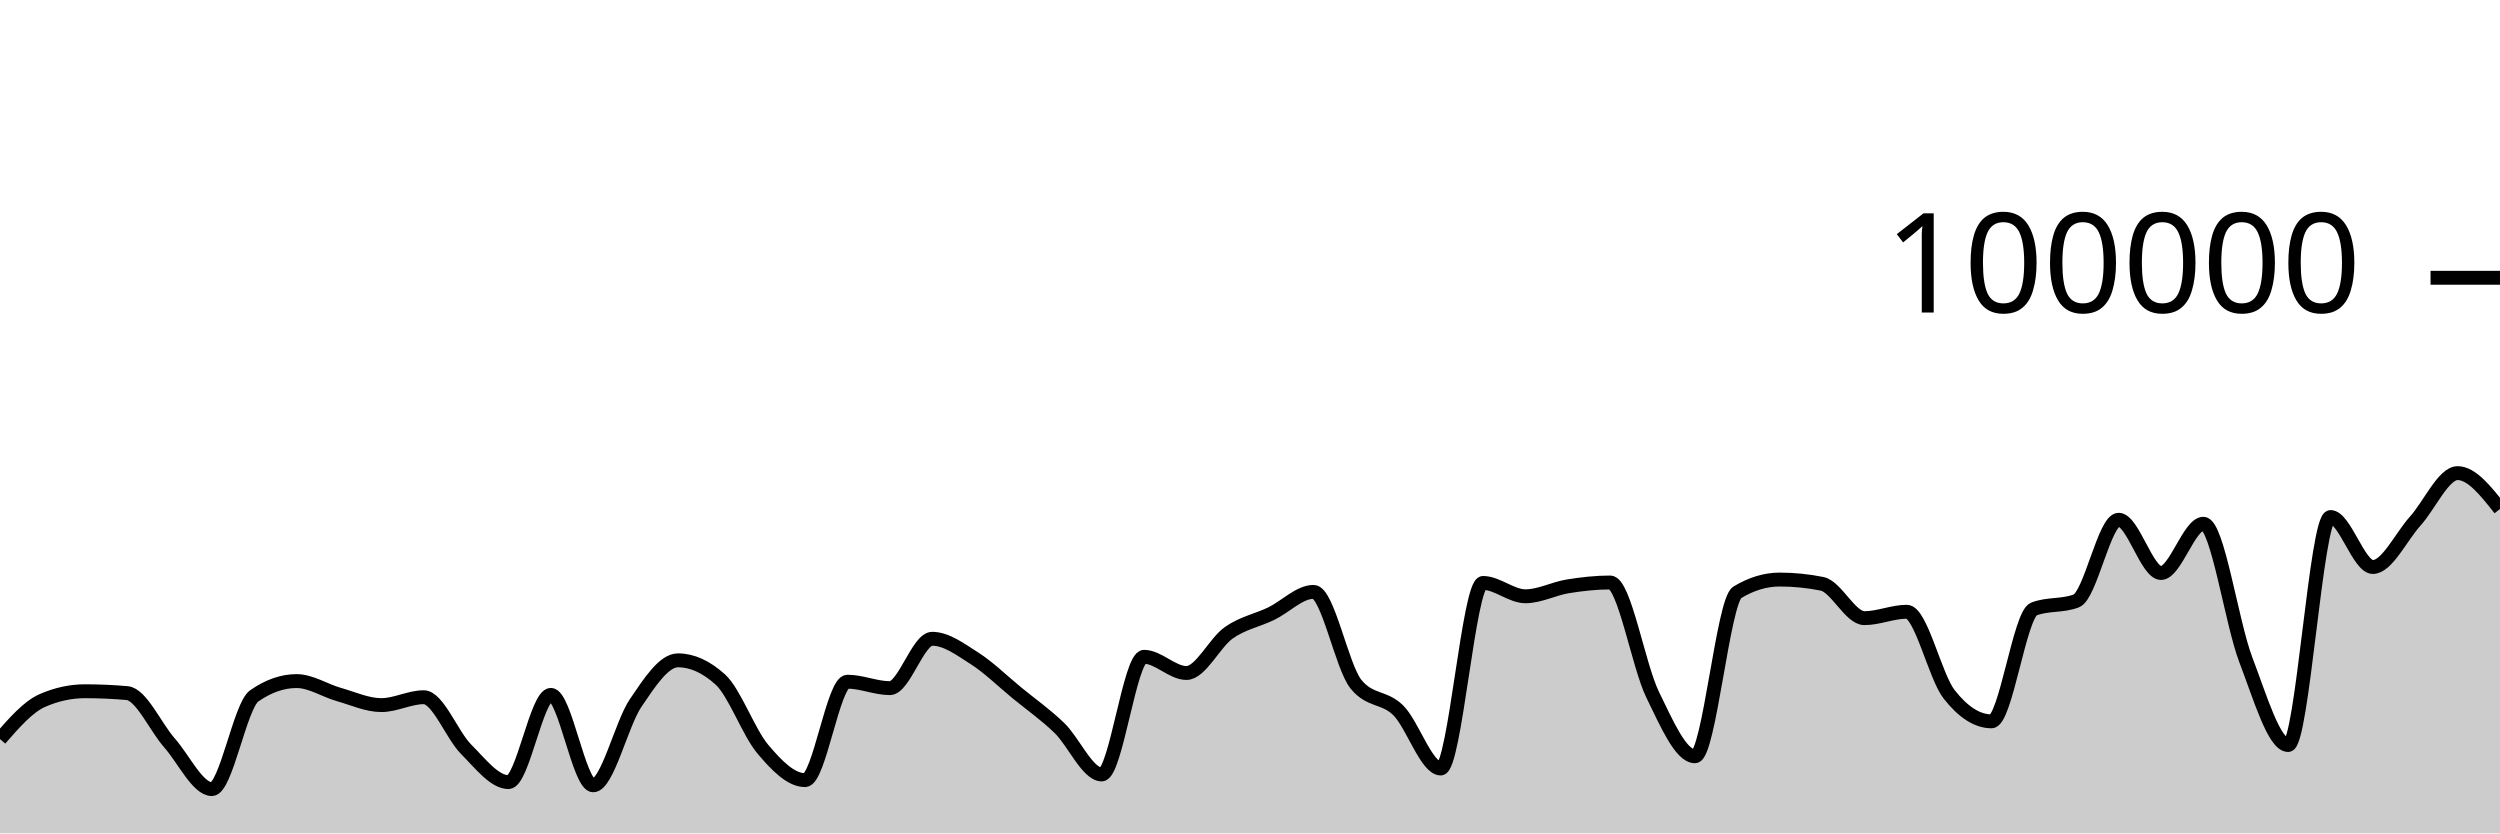
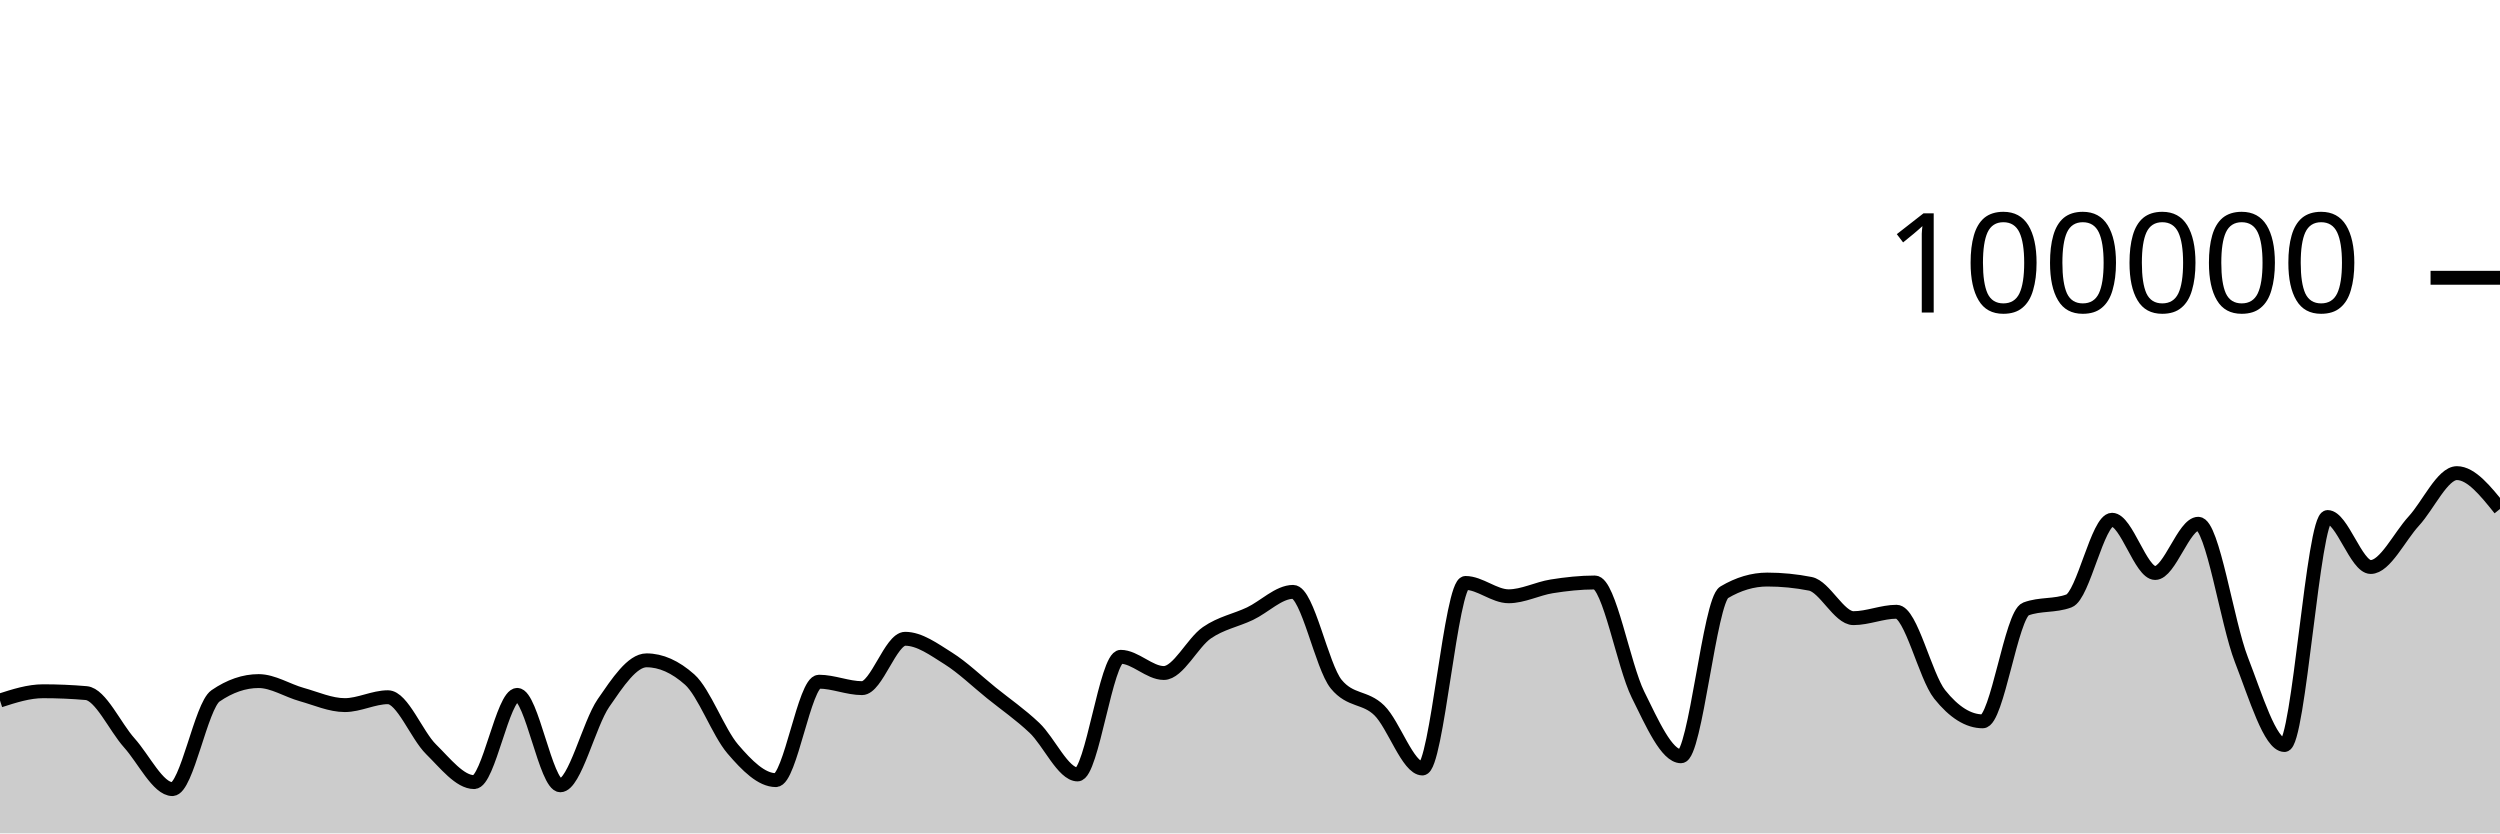
<svg xmlns="http://www.w3.org/2000/svg" viewBox="0 0 180 60">
  <g transform="translate(0,20)">
-     <path class="area" fill="rgba(0, 0, 0, 0.2)" d="M0,33.211C1.017,32.045,2.034,30.879,3.051,30.436C4.068,29.992,5.085,29.77,6.102,29.77C7.119,29.77,8.136,29.814,9.153,29.903C10.169,29.991,11.186,32.335,12.203,33.488C13.22,34.64,14.237,36.816,15.254,36.816C16.271,36.816,17.288,30.812,18.305,30.103C19.322,29.393,20.339,29.038,21.356,29.038C22.373,29.038,23.39,29.719,24.407,30.007C25.424,30.295,26.441,30.768,27.458,30.768C28.475,30.768,29.492,30.2,30.508,30.2C31.525,30.2,32.542,32.926,33.559,33.945C34.576,34.964,35.593,36.312,36.61,36.312C37.627,36.312,38.644,30.031,39.661,30.031C40.678,30.031,41.695,36.542,42.712,36.542C43.729,36.542,44.746,32.119,45.763,30.62C46.78,29.12,47.797,27.544,48.814,27.544C49.831,27.544,50.847,28.005,51.864,28.926C52.881,29.847,53.898,32.721,54.915,33.928C55.932,35.135,56.949,36.169,57.966,36.169C58.983,36.169,60,29.082,61.017,29.082C62.034,29.082,63.051,29.546,64.068,29.546C65.085,29.546,66.102,25.992,67.119,25.992C68.136,25.992,69.153,26.755,70.169,27.404C71.186,28.053,72.203,29.054,73.22,29.888C74.237,30.722,75.254,31.43,76.271,32.408C77.288,33.387,78.305,35.76,79.322,35.76C80.339,35.76,81.356,27.29,82.373,27.29C83.39,27.29,84.407,28.456,85.424,28.456C86.441,28.456,87.458,26.27,88.475,25.558C89.492,24.846,90.508,24.675,91.525,24.184C92.542,23.693,93.559,22.615,94.576,22.615C95.593,22.615,96.61,27.998,97.627,29.258C98.644,30.518,99.661,30.135,100.678,31.148C101.695,32.16,102.712,35.332,103.729,35.332C104.746,35.332,105.763,21.972,106.78,21.972C107.797,21.972,108.814,22.932,109.831,22.932C110.847,22.932,111.864,22.383,112.881,22.217C113.898,22.052,114.915,21.939,115.932,21.939C116.949,21.939,117.966,27.917,118.983,30.002C120,32.088,121.017,34.452,122.034,34.452C123.051,34.452,124.068,23.262,125.085,22.648C126.102,22.034,127.119,21.728,128.136,21.728C129.153,21.728,130.169,21.83,131.186,22.034C132.203,22.238,133.22,24.507,134.237,24.507C135.254,24.507,136.271,24.046,137.288,24.046C138.305,24.046,139.322,28.698,140.339,29.994C141.356,31.289,142.373,31.936,143.39,31.936C144.407,31.936,145.424,24.233,146.441,23.846C147.458,23.459,148.475,23.653,149.492,23.266C150.508,22.879,151.525,17.422,152.542,17.422C153.559,17.422,154.576,21.256,155.593,21.256C156.61,21.256,157.627,17.71,158.644,17.71C159.661,17.71,160.678,24.84,161.695,27.495C162.712,30.151,163.729,33.642,164.746,33.642C165.763,33.642,166.78,17.225,167.797,17.225C168.814,17.225,169.831,20.824,170.847,20.824C171.864,20.824,172.881,18.644,173.898,17.517C174.915,16.391,175.932,14.065,176.949,14.065C177.966,14.065,178.983,15.356,180,16.646L180,40C178.983,40,177.966,40,176.949,40C175.932,40,174.915,40,173.898,40C172.881,40,171.864,40,170.847,40C169.831,40,168.814,40,167.797,40C166.78,40,165.763,40,164.746,40C163.729,40,162.712,40,161.695,40C160.678,40,159.661,40,158.644,40C157.627,40,156.61,40,155.593,40C154.576,40,153.559,40,152.542,40C151.525,40,150.508,40,149.492,40C148.475,40,147.458,40,146.441,40C145.424,40,144.407,40,143.39,40C142.373,40,141.356,40,140.339,40C139.322,40,138.305,40,137.288,40C136.271,40,135.254,40,134.237,40C133.22,40,132.203,40,131.186,40C130.169,40,129.153,40,128.136,40C127.119,40,126.102,40,125.085,40C124.068,40,123.051,40,122.034,40C121.017,40,120,40,118.983,40C117.966,40,116.949,40,115.932,40C114.915,40,113.898,40,112.881,40C111.864,40,110.847,40,109.831,40C108.814,40,107.797,40,106.78,40C105.763,40,104.746,40,103.729,40C102.712,40,101.695,40,100.678,40C99.661,40,98.644,40,97.627,40C96.61,40,95.593,40,94.576,40C93.559,40,92.542,40,91.525,40C90.508,40,89.492,40,88.475,40C87.458,40,86.441,40,85.424,40C84.407,40,83.39,40,82.373,40C81.356,40,80.339,40,79.322,40C78.305,40,77.288,40,76.271,40C75.254,40,74.237,40,73.22,40C72.203,40,71.186,40,70.169,40C69.153,40,68.136,40,67.119,40C66.102,40,65.085,40,64.068,40C63.051,40,62.034,40,61.017,40C60,40,58.983,40,57.966,40C56.949,40,55.932,40,54.915,40C53.898,40,52.881,40,51.864,40C50.847,40,49.831,40,48.814,40C47.797,40,46.78,40,45.763,40C44.746,40,43.729,40,42.712,40C41.695,40,40.678,40,39.661,40C38.644,40,37.627,40,36.61,40C35.593,40,34.576,40,33.559,40C32.542,40,31.525,40,30.508,40C29.492,40,28.475,40,27.458,40C26.441,40,25.424,40,24.407,40C23.39,40,22.373,40,21.356,40C20.339,40,19.322,40,18.305,40C17.288,40,16.271,40,15.254,40C14.237,40,13.22,40,12.203,40C11.186,40,10.169,40,9.153,40C8.136,40,7.119,40,6.102,40C5.085,40,4.068,40,3.051,40C2.034,40,1.017,40,0,40Z" />
-     <path class="line" stroke="black" fill="none" d="M0,33.211C1.017,32.045,2.034,30.879,3.051,30.436C4.068,29.992,5.085,29.77,6.102,29.77C7.119,29.77,8.136,29.814,9.153,29.903C10.169,29.991,11.186,32.335,12.203,33.488C13.22,34.64,14.237,36.816,15.254,36.816C16.271,36.816,17.288,30.812,18.305,30.103C19.322,29.393,20.339,29.038,21.356,29.038C22.373,29.038,23.39,29.719,24.407,30.007C25.424,30.295,26.441,30.768,27.458,30.768C28.475,30.768,29.492,30.2,30.508,30.2C31.525,30.2,32.542,32.926,33.559,33.945C34.576,34.964,35.593,36.312,36.61,36.312C37.627,36.312,38.644,30.031,39.661,30.031C40.678,30.031,41.695,36.542,42.712,36.542C43.729,36.542,44.746,32.119,45.763,30.62C46.78,29.12,47.797,27.544,48.814,27.544C49.831,27.544,50.847,28.005,51.864,28.926C52.881,29.847,53.898,32.721,54.915,33.928C55.932,35.135,56.949,36.169,57.966,36.169C58.983,36.169,60,29.082,61.017,29.082C62.034,29.082,63.051,29.546,64.068,29.546C65.085,29.546,66.102,25.992,67.119,25.992C68.136,25.992,69.153,26.755,70.169,27.404C71.186,28.053,72.203,29.054,73.22,29.888C74.237,30.722,75.254,31.43,76.271,32.408C77.288,33.387,78.305,35.76,79.322,35.76C80.339,35.76,81.356,27.29,82.373,27.29C83.39,27.29,84.407,28.456,85.424,28.456C86.441,28.456,87.458,26.27,88.475,25.558C89.492,24.846,90.508,24.675,91.525,24.184C92.542,23.693,93.559,22.615,94.576,22.615C95.593,22.615,96.61,27.998,97.627,29.258C98.644,30.518,99.661,30.135,100.678,31.148C101.695,32.16,102.712,35.332,103.729,35.332C104.746,35.332,105.763,21.972,106.78,21.972C107.797,21.972,108.814,22.932,109.831,22.932C110.847,22.932,111.864,22.383,112.881,22.217C113.898,22.052,114.915,21.939,115.932,21.939C116.949,21.939,117.966,27.917,118.983,30.002C120,32.088,121.017,34.452,122.034,34.452C123.051,34.452,124.068,23.262,125.085,22.648C126.102,22.034,127.119,21.728,128.136,21.728C129.153,21.728,130.169,21.83,131.186,22.034C132.203,22.238,133.22,24.507,134.237,24.507C135.254,24.507,136.271,24.046,137.288,24.046C138.305,24.046,139.322,28.698,140.339,29.994C141.356,31.289,142.373,31.936,143.39,31.936C144.407,31.936,145.424,24.233,146.441,23.846C147.458,23.459,148.475,23.653,149.492,23.266C150.508,22.879,151.525,17.422,152.542,17.422C153.559,17.422,154.576,21.256,155.593,21.256C156.61,21.256,157.627,17.71,158.644,17.71C159.661,17.71,160.678,24.84,161.695,27.495C162.712,30.151,163.729,33.642,164.746,33.642C165.763,33.642,166.78,17.225,167.797,17.225C168.814,17.225,169.831,20.824,170.847,20.824C171.864,20.824,172.881,18.644,173.898,17.517C174.915,16.391,175.932,14.065,176.949,14.065C177.966,14.065,178.983,15.356,180,16.646" />
+     <path class="area" fill="rgba(0, 0, 0, 0.2)" d="M0,30.436C1.034,30.103,2.069,29.77,3.103,29.77C4.138,29.77,5.172,29.814,6.207,29.903C7.241,29.991,8.276,32.335,9.31,33.488C10.345,34.64,11.379,36.816,12.414,36.816C13.448,36.816,14.483,30.812,15.517,30.103C16.552,29.393,17.586,29.038,18.621,29.038C19.655,29.038,20.69,29.719,21.724,30.007C22.759,30.295,23.793,30.768,24.828,30.768C25.862,30.768,26.897,30.2,27.931,30.2C28.966,30.2,30,32.926,31.034,33.945C32.069,34.964,33.103,36.312,34.138,36.312C35.172,36.312,36.207,30.031,37.241,30.031C38.276,30.031,39.31,36.542,40.345,36.542C41.379,36.542,42.414,32.119,43.448,30.62C44.483,29.12,45.517,27.544,46.552,27.544C47.586,27.544,48.621,28.005,49.655,28.926C50.69,29.847,51.724,32.721,52.759,33.928C53.793,35.135,54.828,36.169,55.862,36.169C56.897,36.169,57.931,29.082,58.966,29.082C60,29.082,61.034,29.546,62.069,29.546C63.103,29.546,64.138,25.992,65.172,25.992C66.207,25.992,67.241,26.755,68.276,27.404C69.31,28.053,70.345,29.054,71.379,29.888C72.414,30.722,73.448,31.43,74.483,32.408C75.517,33.387,76.552,35.76,77.586,35.76C78.621,35.76,79.655,27.29,80.69,27.29C81.724,27.29,82.759,28.456,83.793,28.456C84.828,28.456,85.862,26.27,86.897,25.558C87.931,24.846,88.966,24.675,90,24.184C91.034,23.693,92.069,22.615,93.103,22.615C94.138,22.615,95.172,27.998,96.207,29.258C97.241,30.518,98.276,30.135,99.31,31.148C100.345,32.16,101.379,35.332,102.414,35.332C103.448,35.332,104.483,21.972,105.517,21.972C106.552,21.972,107.586,22.932,108.621,22.932C109.655,22.932,110.69,22.383,111.724,22.217C112.759,22.052,113.793,21.939,114.828,21.939C115.862,21.939,116.897,27.917,117.931,30.002C118.966,32.088,120,34.452,121.034,34.452C122.069,34.452,123.103,23.262,124.138,22.648C125.172,22.034,126.207,21.728,127.241,21.728C128.276,21.728,129.31,21.83,130.345,22.034C131.379,22.238,132.414,24.507,133.448,24.507C134.483,24.507,135.517,24.046,136.552,24.046C137.586,24.046,138.621,28.698,139.655,29.994C140.69,31.289,141.724,31.936,142.759,31.936C143.793,31.936,144.828,24.233,145.862,23.846C146.897,23.459,147.931,23.653,148.966,23.266C150,22.879,151.034,17.422,152.069,17.422C153.103,17.422,154.138,21.256,155.172,21.256C156.207,21.256,157.241,17.71,158.276,17.71C159.31,17.71,160.345,24.84,161.379,27.495C162.414,30.151,163.448,33.642,164.483,33.642C165.517,33.642,166.552,17.225,167.586,17.225C168.621,17.225,169.655,20.824,170.69,20.824C171.724,20.824,172.759,18.644,173.793,17.517C174.828,16.391,175.862,14.065,176.897,14.065C177.931,14.065,178.966,15.356,180,16.646L180,40C178.966,40,177.931,40,176.897,40C175.862,40,174.828,40,173.793,40C172.759,40,171.724,40,170.69,40C169.655,40,168.621,40,167.586,40C166.552,40,165.517,40,164.483,40C163.448,40,162.414,40,161.379,40C160.345,40,159.31,40,158.276,40C157.241,40,156.207,40,155.172,40C154.138,40,153.103,40,152.069,40C151.034,40,150,40,148.966,40C147.931,40,146.897,40,145.862,40C144.828,40,143.793,40,142.759,40C141.724,40,140.69,40,139.655,40C138.621,40,137.586,40,136.552,40C135.517,40,134.483,40,133.448,40C132.414,40,131.379,40,130.345,40C129.31,40,128.276,40,127.241,40C126.207,40,125.172,40,124.138,40C123.103,40,122.069,40,121.034,40C120,40,118.966,40,117.931,40C116.897,40,115.862,40,114.828,40C113.793,40,112.759,40,111.724,40C110.69,40,109.655,40,108.621,40C107.586,40,106.552,40,105.517,40C104.483,40,103.448,40,102.414,40C101.379,40,100.345,40,99.31,40C98.276,40,97.241,40,96.207,40C95.172,40,94.138,40,93.103,40C92.069,40,91.034,40,90,40C88.966,40,87.931,40,86.897,40C85.862,40,84.828,40,83.793,40C82.759,40,81.724,40,80.69,40C79.655,40,78.621,40,77.586,40C76.552,40,75.517,40,74.483,40C73.448,40,72.414,40,71.379,40C70.345,40,69.31,40,68.276,40C67.241,40,66.207,40,65.172,40C64.138,40,63.103,40,62.069,40C61.034,40,60,40,58.966,40C57.931,40,56.897,40,55.862,40C54.828,40,53.793,40,52.759,40C51.724,40,50.69,40,49.655,40C48.621,40,47.586,40,46.552,40C45.517,40,44.483,40,43.448,40C42.414,40,41.379,40,40.345,40C39.31,40,38.276,40,37.241,40C36.207,40,35.172,40,34.138,40C33.103,40,32.069,40,31.034,40C30,40,28.966,40,27.931,40C26.897,40,25.862,40,24.828,40C23.793,40,22.759,40,21.724,40C20.69,40,19.655,40,18.621,40C17.586,40,16.552,40,15.517,40C14.483,40,13.448,40,12.414,40C11.379,40,10.345,40,9.31,40C8.276,40,7.241,40,6.207,40C5.172,40,4.138,40,3.103,40C2.069,40,1.034,40,0,40Z" />
+     <path class="line" stroke="black" fill="none" d="M0,30.436C1.034,30.103,2.069,29.77,3.103,29.77C4.138,29.77,5.172,29.814,6.207,29.903C7.241,29.991,8.276,32.335,9.31,33.488C10.345,34.64,11.379,36.816,12.414,36.816C13.448,36.816,14.483,30.812,15.517,30.103C16.552,29.393,17.586,29.038,18.621,29.038C19.655,29.038,20.69,29.719,21.724,30.007C22.759,30.295,23.793,30.768,24.828,30.768C25.862,30.768,26.897,30.2,27.931,30.2C28.966,30.2,30,32.926,31.034,33.945C32.069,34.964,33.103,36.312,34.138,36.312C35.172,36.312,36.207,30.031,37.241,30.031C38.276,30.031,39.31,36.542,40.345,36.542C41.379,36.542,42.414,32.119,43.448,30.62C44.483,29.12,45.517,27.544,46.552,27.544C47.586,27.544,48.621,28.005,49.655,28.926C50.69,29.847,51.724,32.721,52.759,33.928C53.793,35.135,54.828,36.169,55.862,36.169C56.897,36.169,57.931,29.082,58.966,29.082C60,29.082,61.034,29.546,62.069,29.546C63.103,29.546,64.138,25.992,65.172,25.992C66.207,25.992,67.241,26.755,68.276,27.404C69.31,28.053,70.345,29.054,71.379,29.888C72.414,30.722,73.448,31.43,74.483,32.408C75.517,33.387,76.552,35.76,77.586,35.76C78.621,35.76,79.655,27.29,80.69,27.29C81.724,27.29,82.759,28.456,83.793,28.456C84.828,28.456,85.862,26.27,86.897,25.558C87.931,24.846,88.966,24.675,90,24.184C91.034,23.693,92.069,22.615,93.103,22.615C94.138,22.615,95.172,27.998,96.207,29.258C97.241,30.518,98.276,30.135,99.31,31.148C100.345,32.16,101.379,35.332,102.414,35.332C103.448,35.332,104.483,21.972,105.517,21.972C106.552,21.972,107.586,22.932,108.621,22.932C109.655,22.932,110.69,22.383,111.724,22.217C112.759,22.052,113.793,21.939,114.828,21.939C115.862,21.939,116.897,27.917,117.931,30.002C118.966,32.088,120,34.452,121.034,34.452C122.069,34.452,123.103,23.262,124.138,22.648C125.172,22.034,126.207,21.728,127.241,21.728C128.276,21.728,129.31,21.83,130.345,22.034C131.379,22.238,132.414,24.507,133.448,24.507C134.483,24.507,135.517,24.046,136.552,24.046C137.586,24.046,138.621,28.698,139.655,29.994C140.69,31.289,141.724,31.936,142.759,31.936C143.793,31.936,144.828,24.233,145.862,23.846C146.897,23.459,147.931,23.653,148.966,23.266C150,22.879,151.034,17.422,152.069,17.422C153.103,17.422,154.138,21.256,155.172,21.256C156.207,21.256,157.241,17.71,158.276,17.71C159.31,17.71,160.345,24.84,161.379,27.495C162.414,30.151,163.448,33.642,164.483,33.642C165.517,33.642,166.552,17.225,167.586,17.225C168.621,17.225,169.655,20.824,170.69,20.824C171.724,20.824,172.759,18.644,173.793,17.517C174.828,16.391,175.862,14.065,176.897,14.065C177.931,14.065,178.966,15.356,180,16.646" />
    <path class="axis-ceiling" stroke-width="1" stroke="black" fill="none" d="M175,0L180,0" />
    <text class="axis-ceiling-label" font-family="sans-serif" text-anchor="end" font-size="10px" x="170" y="2.5">100000</text>
  </g>
</svg>
